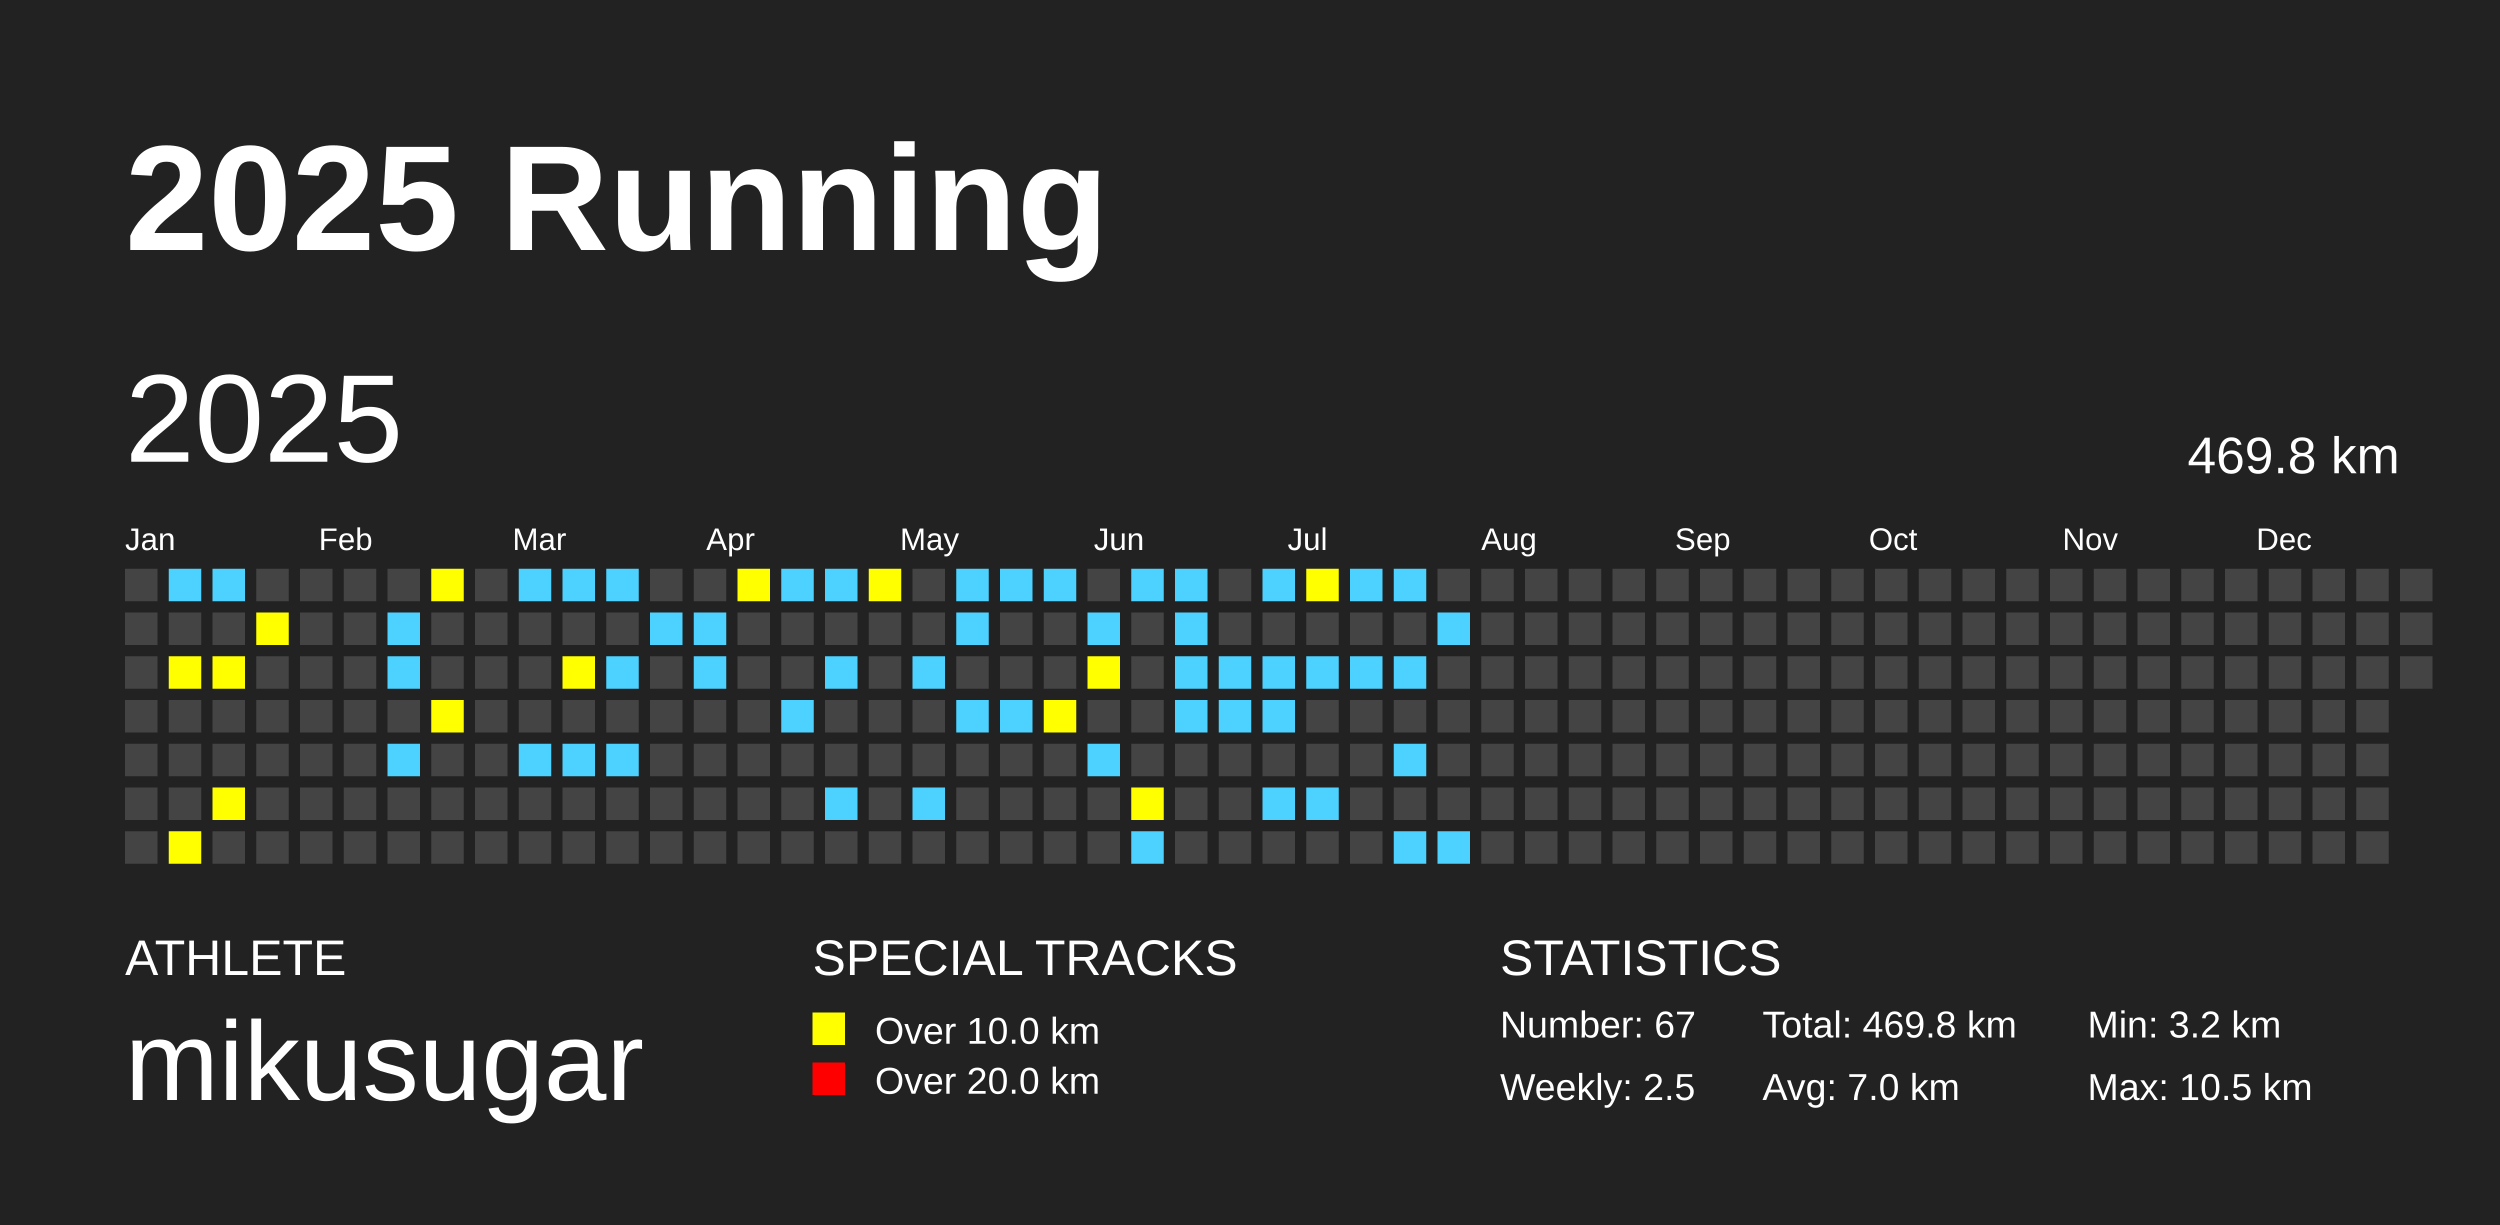
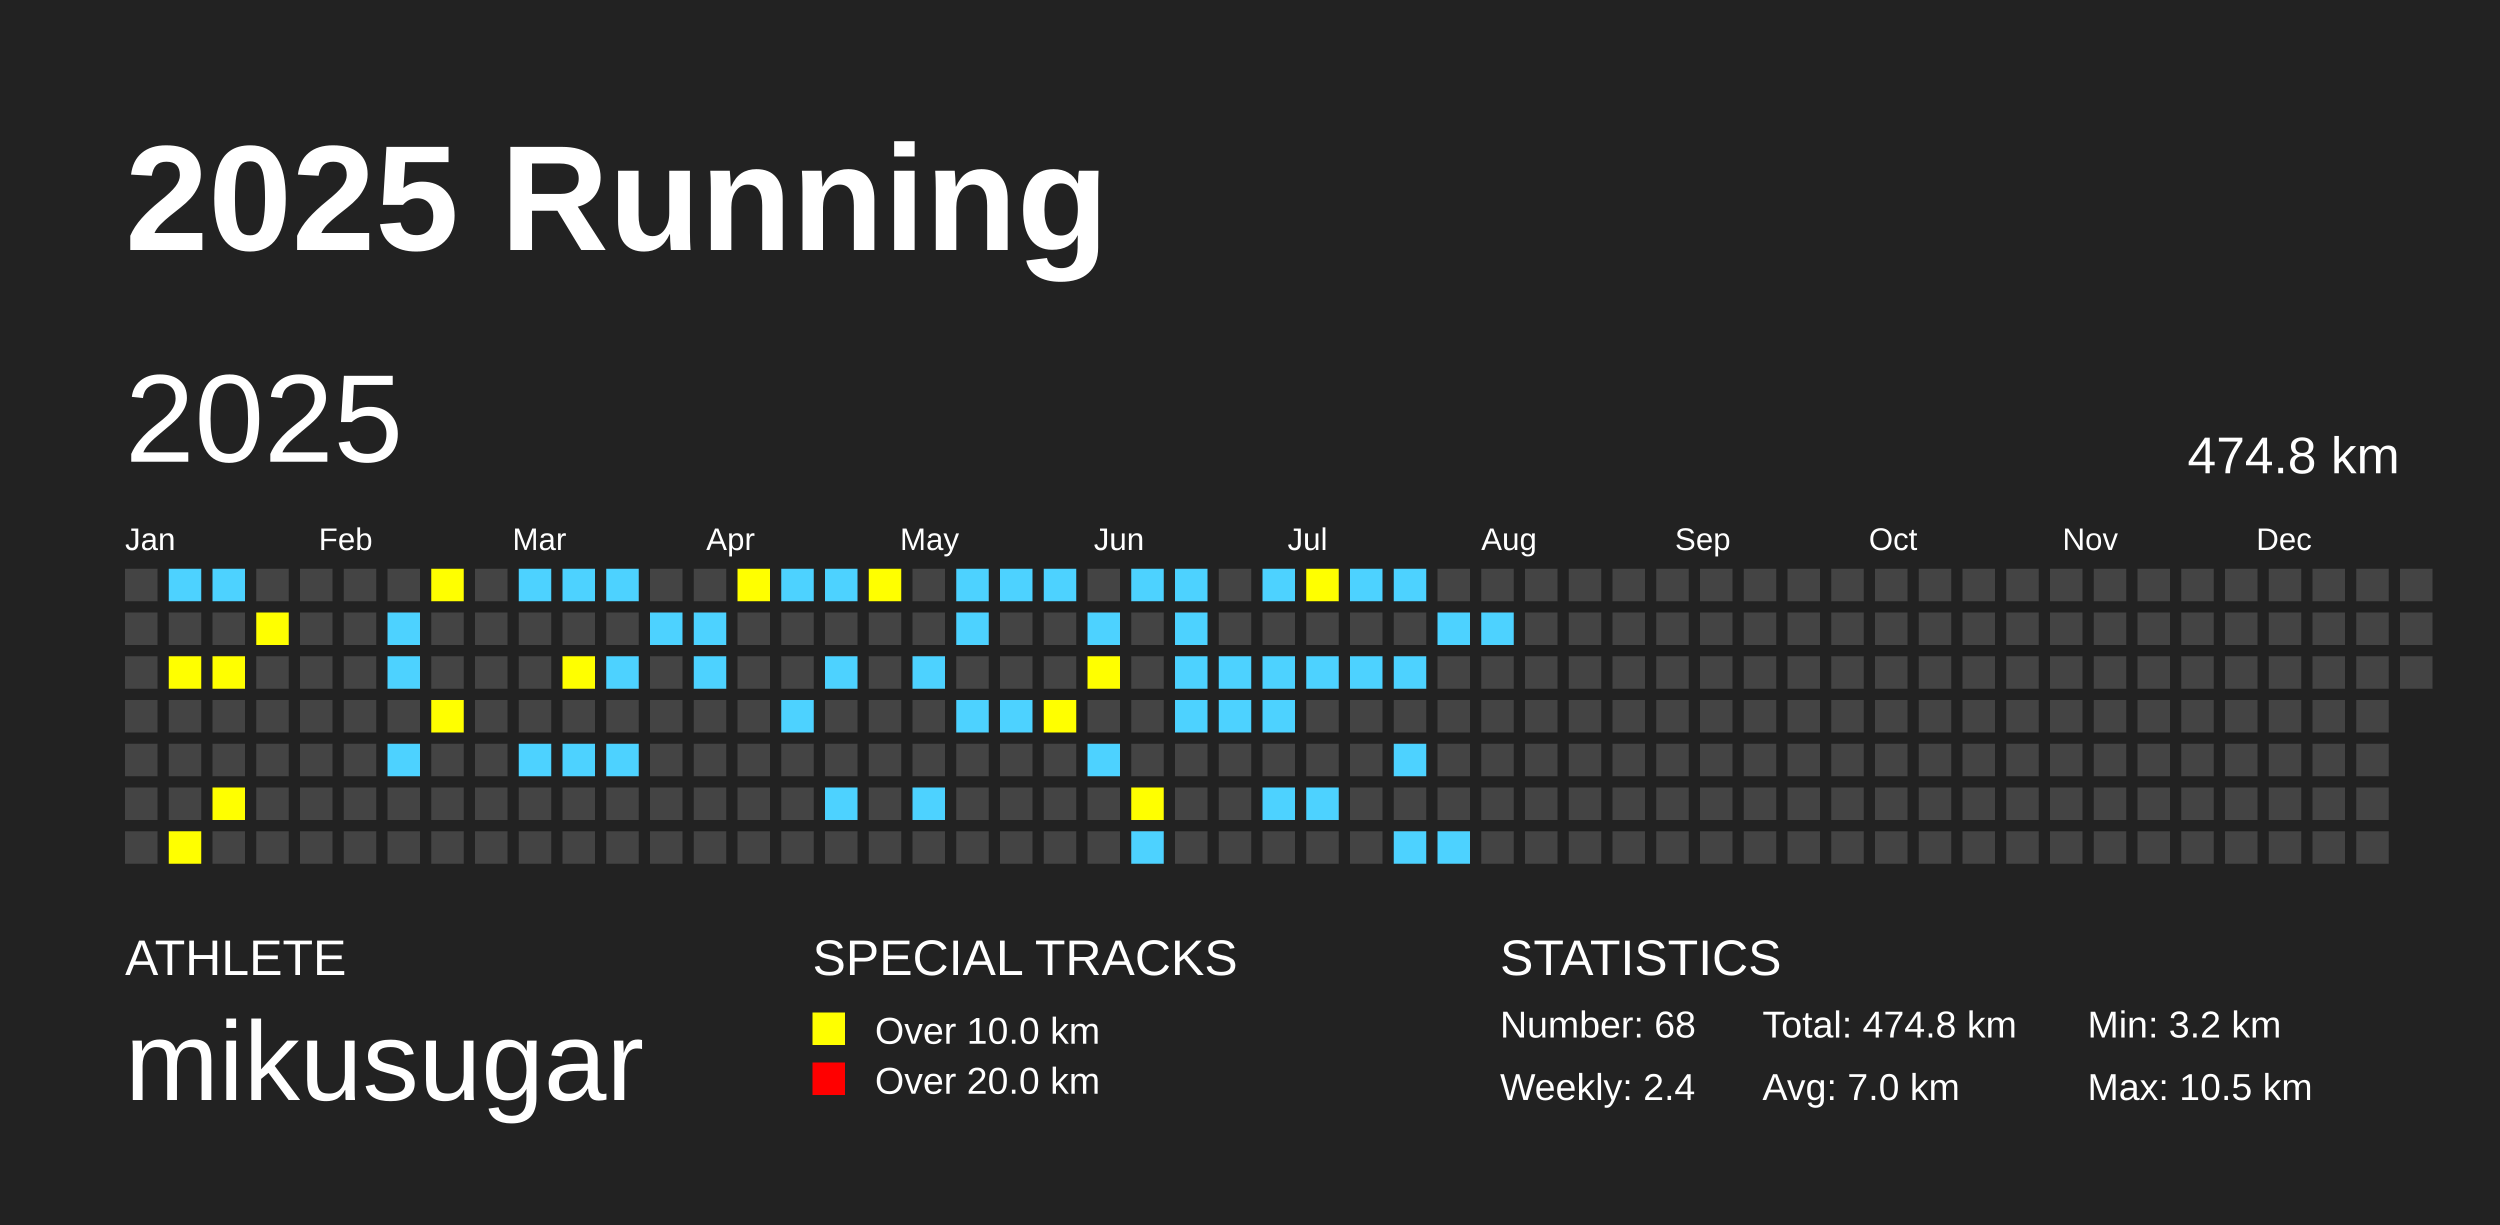
<svg xmlns="http://www.w3.org/2000/svg" baseProfile="full" height="98mm" version="1.1" viewBox="0,0,200,98" width="200mm">
  <defs />
  <rect fill="#222222" height="98" width="200" x="0" y="0" />
  <text fill="#FFFFFF" style="font-size:12px; font-family:Arial; font-weight:bold;" x="10" y="20">2025 Running</text>
  <text fill="#FFFFFF" style="font-size:4px; font-family:Arial" x="10" y="78">ATHLETE</text>
  <text fill="#FFFFFF" style="font-size:9px; font-family:Arial" x="10" y="88">mikusugar</text>
  <text fill="#FFFFFF" style="font-size:4px; font-family:Arial" x="65" y="78">SPECIAL TRACKS</text>
  <rect fill="yellow" height="2.6" width="2.6" x="65" y="81" />
  <text fill="#FFFFFF" style="font-size:3px; font-family:Arial" x="70" y="83.5">Over 10.0 km</text>
  <rect fill="red" height="2.6" width="2.6" x="65" y="85" />
  <text fill="#FFFFFF" style="font-size:3px; font-family:Arial" x="70" y="87.5">Over 20.0 km</text>
  <text fill="#FFFFFF" style="font-size:4px; font-family:Arial" x="120" y="78">STATISTICS</text>
-   <text fill="#FFFFFF" style="font-size:3px; font-family:Arial" x="120" y="83">Number: 67</text>
-   <text fill="#FFFFFF" style="font-size:3px; font-family:Arial" x="120" y="88">Weekly: 2.5</text>
-   <text fill="#FFFFFF" style="font-size:3px; font-family:Arial" x="141" y="83">Total: 469.8 km</text>
+   <text fill="#FFFFFF" style="font-size:3px; font-family:Arial" x="120" y="83">Number: 68</text>
+   <text fill="#FFFFFF" style="font-size:3px; font-family:Arial" x="120" y="88">Weekly: 2.4</text>
+   <text fill="#FFFFFF" style="font-size:3px; font-family:Arial" x="141" y="83">Total: 474.8 km</text>
  <text fill="#FFFFFF" style="font-size:3px; font-family:Arial" x="141" y="88">Avg: 7.0 km</text>
  <text fill="#FFFFFF" style="font-size:3px; font-family:Arial" x="167" y="83">Min: 3.2 km</text>
  <text fill="#FFFFFF" style="font-size:3px; font-family:Arial" x="167" y="88">Max: 10.5 km</text>
  <text dominant-baseline="hanging" fill="#FFFFFF" style="font-size:10.0px; font-family:Arial;" x="10" y="30">2025</text>
-   <text dominant-baseline="hanging" fill="#FFFFFF" style="font-size:4.125px; font-family:Arial;" x="175" y="35">469.8 km</text>
+   <text dominant-baseline="hanging" fill="#FFFFFF" style="font-size:4.125px; font-family:Arial;" x="175" y="35">474.8 km</text>
  <text fill="#FFFFFF" style="font-size:2.5px; font-family:Arial" x="10.0" y="44">Jan</text>
  <text fill="#FFFFFF" style="font-size:2.5px; font-family:Arial" x="25.5" y="44">Feb</text>
  <text fill="#FFFFFF" style="font-size:2.5px; font-family:Arial" x="41.0" y="44">Mar</text>
  <text fill="#FFFFFF" style="font-size:2.5px; font-family:Arial" x="56.5" y="44">Apr</text>
  <text fill="#FFFFFF" style="font-size:2.5px; font-family:Arial" x="72.0" y="44">May</text>
  <text fill="#FFFFFF" style="font-size:2.5px; font-family:Arial" x="87.5" y="44">Jun</text>
  <text fill="#FFFFFF" style="font-size:2.5px; font-family:Arial" x="103.0" y="44">Jul</text>
  <text fill="#FFFFFF" style="font-size:2.5px; font-family:Arial" x="118.5" y="44">Aug</text>
  <text fill="#FFFFFF" style="font-size:2.5px; font-family:Arial" x="134.0" y="44">Sep</text>
  <text fill="#FFFFFF" style="font-size:2.5px; font-family:Arial" x="149.5" y="44">Oct</text>
  <text fill="#FFFFFF" style="font-size:2.5px; font-family:Arial" x="165.0" y="44">Nov</text>
  <text fill="#FFFFFF" style="font-size:2.5px; font-family:Arial" x="180.5" y="44">Dec</text>
  <rect fill="#444444" height="2.6" width="2.6" x="10.0" y="45.5" />
  <rect fill="#444444" height="2.6" width="2.6" x="10.0" y="49.0" />
  <rect fill="#444444" height="2.6" width="2.6" x="10.0" y="52.5" />
  <rect fill="#444444" height="2.6" width="2.6" x="10.0" y="56.0" />
  <rect fill="#444444" height="2.6" width="2.6" x="10.0" y="59.5" />
  <rect fill="#444444" height="2.6" width="2.6" x="10.0" y="63.0" />
  <rect fill="#444444" height="2.6" width="2.6" x="10.0" y="66.5" />
  <rect fill="#4DD2FF" height="2.6" width="2.6" x="13.5" y="45.5" />
  <rect fill="#444444" height="2.6" width="2.6" x="13.5" y="49.0" />
  <rect fill="yellow" height="2.6" width="2.6" x="13.5" y="52.5" />
  <rect fill="#444444" height="2.6" width="2.6" x="13.5" y="56.0" />
  <rect fill="#444444" height="2.6" width="2.6" x="13.5" y="59.5" />
  <rect fill="#444444" height="2.6" width="2.6" x="13.5" y="63.0" />
  <rect fill="yellow" height="2.6" width="2.6" x="13.5" y="66.5" />
  <rect fill="#4DD2FF" height="2.6" width="2.6" x="17.0" y="45.5" />
  <rect fill="#444444" height="2.6" width="2.6" x="17.0" y="49.0" />
  <rect fill="yellow" height="2.6" width="2.6" x="17.0" y="52.5" />
  <rect fill="#444444" height="2.6" width="2.6" x="17.0" y="56.0" />
  <rect fill="#444444" height="2.6" width="2.6" x="17.0" y="59.5" />
  <rect fill="yellow" height="2.6" width="2.6" x="17.0" y="63.0" />
  <rect fill="#444444" height="2.6" width="2.6" x="17.0" y="66.5" />
  <rect fill="#444444" height="2.6" width="2.6" x="20.5" y="45.5" />
  <rect fill="yellow" height="2.6" width="2.6" x="20.5" y="49.0" />
  <rect fill="#444444" height="2.6" width="2.6" x="20.5" y="52.5" />
  <rect fill="#444444" height="2.6" width="2.6" x="20.5" y="56.0" />
  <rect fill="#444444" height="2.6" width="2.6" x="20.5" y="59.5" />
  <rect fill="#444444" height="2.6" width="2.6" x="20.5" y="63.0" />
  <rect fill="#444444" height="2.6" width="2.6" x="20.5" y="66.5" />
  <rect fill="#444444" height="2.6" width="2.6" x="24.0" y="45.5" />
  <rect fill="#444444" height="2.6" width="2.6" x="24.0" y="49.0" />
  <rect fill="#444444" height="2.6" width="2.6" x="24.0" y="52.5" />
  <rect fill="#444444" height="2.6" width="2.6" x="24.0" y="56.0" />
  <rect fill="#444444" height="2.6" width="2.6" x="24.0" y="59.5" />
  <rect fill="#444444" height="2.6" width="2.6" x="24.0" y="63.0" />
  <rect fill="#444444" height="2.6" width="2.6" x="24.0" y="66.5" />
  <rect fill="#444444" height="2.6" width="2.6" x="27.5" y="45.5" />
  <rect fill="#444444" height="2.6" width="2.6" x="27.5" y="49.0" />
  <rect fill="#444444" height="2.6" width="2.6" x="27.5" y="52.5" />
  <rect fill="#444444" height="2.6" width="2.6" x="27.5" y="56.0" />
  <rect fill="#444444" height="2.6" width="2.6" x="27.5" y="59.5" />
  <rect fill="#444444" height="2.6" width="2.6" x="27.5" y="63.0" />
  <rect fill="#444444" height="2.6" width="2.6" x="27.5" y="66.5" />
  <rect fill="#444444" height="2.6" width="2.6" x="31.0" y="45.5" />
  <rect fill="#4DD2FF" height="2.6" width="2.6" x="31.0" y="49.0" />
  <rect fill="#4DD2FF" height="2.6" width="2.6" x="31.0" y="52.5" />
  <rect fill="#444444" height="2.6" width="2.6" x="31.0" y="56.0" />
  <rect fill="#4DD2FF" height="2.6" width="2.6" x="31.0" y="59.5" />
  <rect fill="#444444" height="2.6" width="2.6" x="31.0" y="63.0" />
  <rect fill="#444444" height="2.6" width="2.6" x="31.0" y="66.5" />
  <rect fill="yellow" height="2.6" width="2.6" x="34.5" y="45.5" />
  <rect fill="#444444" height="2.6" width="2.6" x="34.5" y="49.0" />
  <rect fill="#444444" height="2.6" width="2.6" x="34.5" y="52.5" />
  <rect fill="yellow" height="2.6" width="2.6" x="34.5" y="56.0" />
  <rect fill="#444444" height="2.6" width="2.6" x="34.5" y="59.5" />
  <rect fill="#444444" height="2.6" width="2.6" x="34.5" y="63.0" />
  <rect fill="#444444" height="2.6" width="2.6" x="34.5" y="66.5" />
  <rect fill="#444444" height="2.6" width="2.6" x="38.0" y="45.5" />
  <rect fill="#444444" height="2.6" width="2.6" x="38.0" y="49.0" />
  <rect fill="#444444" height="2.6" width="2.6" x="38.0" y="52.5" />
  <rect fill="#444444" height="2.6" width="2.6" x="38.0" y="56.0" />
  <rect fill="#444444" height="2.6" width="2.6" x="38.0" y="59.5" />
  <rect fill="#444444" height="2.6" width="2.6" x="38.0" y="63.0" />
  <rect fill="#444444" height="2.6" width="2.6" x="38.0" y="66.5" />
  <rect fill="#4DD2FF" height="2.6" width="2.6" x="41.5" y="45.5" />
  <rect fill="#444444" height="2.6" width="2.6" x="41.5" y="49.0" />
  <rect fill="#444444" height="2.6" width="2.6" x="41.5" y="52.5" />
  <rect fill="#444444" height="2.6" width="2.6" x="41.5" y="56.0" />
  <rect fill="#4DD2FF" height="2.6" width="2.6" x="41.5" y="59.5" />
  <rect fill="#444444" height="2.6" width="2.6" x="41.5" y="63.0" />
  <rect fill="#444444" height="2.6" width="2.6" x="41.5" y="66.5" />
  <rect fill="#4DD2FF" height="2.6" width="2.6" x="45.0" y="45.5" />
  <rect fill="#444444" height="2.6" width="2.6" x="45.0" y="49.0" />
  <rect fill="yellow" height="2.6" width="2.6" x="45.0" y="52.5" />
  <rect fill="#444444" height="2.6" width="2.6" x="45.0" y="56.0" />
  <rect fill="#4DD2FF" height="2.6" width="2.6" x="45.0" y="59.5" />
  <rect fill="#444444" height="2.6" width="2.6" x="45.0" y="63.0" />
  <rect fill="#444444" height="2.6" width="2.6" x="45.0" y="66.5" />
  <rect fill="#4DD2FF" height="2.6" width="2.6" x="48.5" y="45.5" />
  <rect fill="#444444" height="2.6" width="2.6" x="48.5" y="49.0" />
  <rect fill="#4DD2FF" height="2.6" width="2.6" x="48.5" y="52.5" />
  <rect fill="#444444" height="2.6" width="2.6" x="48.5" y="56.0" />
  <rect fill="#4DD2FF" height="2.6" width="2.6" x="48.5" y="59.5" />
  <rect fill="#444444" height="2.6" width="2.6" x="48.5" y="63.0" />
  <rect fill="#444444" height="2.6" width="2.6" x="48.5" y="66.5" />
  <rect fill="#444444" height="2.6" width="2.6" x="52.0" y="45.5" />
  <rect fill="#4DD2FF" height="2.6" width="2.6" x="52.0" y="49.0" />
  <rect fill="#444444" height="2.6" width="2.6" x="52.0" y="52.5" />
  <rect fill="#444444" height="2.6" width="2.6" x="52.0" y="56.0" />
  <rect fill="#444444" height="2.6" width="2.6" x="52.0" y="59.5" />
  <rect fill="#444444" height="2.6" width="2.6" x="52.0" y="63.0" />
  <rect fill="#444444" height="2.6" width="2.6" x="52.0" y="66.5" />
  <rect fill="#444444" height="2.6" width="2.6" x="55.5" y="45.5" />
  <rect fill="#4DD2FF" height="2.6" width="2.6" x="55.5" y="49.0" />
  <rect fill="#4DD2FF" height="2.6" width="2.6" x="55.5" y="52.5" />
  <rect fill="#444444" height="2.6" width="2.6" x="55.5" y="56.0" />
  <rect fill="#444444" height="2.6" width="2.6" x="55.5" y="59.5" />
  <rect fill="#444444" height="2.6" width="2.6" x="55.5" y="63.0" />
  <rect fill="#444444" height="2.6" width="2.6" x="55.5" y="66.5" />
  <rect fill="yellow" height="2.6" width="2.6" x="59.0" y="45.5" />
  <rect fill="#444444" height="2.6" width="2.6" x="59.0" y="49.0" />
  <rect fill="#444444" height="2.6" width="2.6" x="59.0" y="52.5" />
  <rect fill="#444444" height="2.6" width="2.6" x="59.0" y="56.0" />
  <rect fill="#444444" height="2.6" width="2.6" x="59.0" y="59.5" />
  <rect fill="#444444" height="2.6" width="2.6" x="59.0" y="63.0" />
  <rect fill="#444444" height="2.6" width="2.6" x="59.0" y="66.5" />
  <rect fill="#4DD2FF" height="2.6" width="2.6" x="62.5" y="45.5" />
  <rect fill="#444444" height="2.6" width="2.6" x="62.5" y="49.0" />
  <rect fill="#444444" height="2.6" width="2.6" x="62.5" y="52.5" />
  <rect fill="#4DD2FF" height="2.6" width="2.6" x="62.5" y="56.0" />
  <rect fill="#444444" height="2.6" width="2.6" x="62.5" y="59.5" />
  <rect fill="#444444" height="2.6" width="2.6" x="62.5" y="63.0" />
  <rect fill="#444444" height="2.6" width="2.6" x="62.5" y="66.5" />
  <rect fill="#4DD2FF" height="2.6" width="2.6" x="66.0" y="45.5" />
  <rect fill="#444444" height="2.6" width="2.6" x="66.0" y="49.0" />
  <rect fill="#4DD2FF" height="2.6" width="2.6" x="66.0" y="52.5" />
  <rect fill="#444444" height="2.6" width="2.6" x="66.0" y="56.0" />
  <rect fill="#444444" height="2.6" width="2.6" x="66.0" y="59.5" />
  <rect fill="#4DD2FF" height="2.6" width="2.6" x="66.0" y="63.0" />
  <rect fill="#444444" height="2.6" width="2.6" x="66.0" y="66.5" />
  <rect fill="yellow" height="2.6" width="2.6" x="69.5" y="45.5" />
  <rect fill="#444444" height="2.6" width="2.6" x="69.5" y="49.0" />
  <rect fill="#444444" height="2.6" width="2.6" x="69.5" y="52.5" />
  <rect fill="#444444" height="2.6" width="2.6" x="69.5" y="56.0" />
  <rect fill="#444444" height="2.6" width="2.6" x="69.5" y="59.5" />
  <rect fill="#444444" height="2.6" width="2.6" x="69.5" y="63.0" />
  <rect fill="#444444" height="2.6" width="2.6" x="69.5" y="66.5" />
  <rect fill="#444444" height="2.6" width="2.6" x="73.0" y="45.5" />
  <rect fill="#444444" height="2.6" width="2.6" x="73.0" y="49.0" />
  <rect fill="#4DD2FF" height="2.6" width="2.6" x="73.0" y="52.5" />
  <rect fill="#444444" height="2.6" width="2.6" x="73.0" y="56.0" />
  <rect fill="#444444" height="2.6" width="2.6" x="73.0" y="59.5" />
  <rect fill="#4DD2FF" height="2.6" width="2.6" x="73.0" y="63.0" />
  <rect fill="#444444" height="2.6" width="2.6" x="73.0" y="66.5" />
  <rect fill="#4DD2FF" height="2.6" width="2.6" x="76.5" y="45.5" />
  <rect fill="#4DD2FF" height="2.6" width="2.6" x="76.5" y="49.0" />
  <rect fill="#444444" height="2.6" width="2.6" x="76.5" y="52.5" />
  <rect fill="#4DD2FF" height="2.6" width="2.6" x="76.5" y="56.0" />
  <rect fill="#444444" height="2.6" width="2.6" x="76.5" y="59.5" />
  <rect fill="#444444" height="2.6" width="2.6" x="76.5" y="63.0" />
  <rect fill="#444444" height="2.6" width="2.6" x="76.5" y="66.5" />
  <rect fill="#4DD2FF" height="2.6" width="2.6" x="80.0" y="45.5" />
  <rect fill="#444444" height="2.6" width="2.6" x="80.0" y="49.0" />
  <rect fill="#444444" height="2.6" width="2.6" x="80.0" y="52.5" />
  <rect fill="#4DD2FF" height="2.6" width="2.6" x="80.0" y="56.0" />
  <rect fill="#444444" height="2.6" width="2.6" x="80.0" y="59.5" />
  <rect fill="#444444" height="2.6" width="2.6" x="80.0" y="63.0" />
  <rect fill="#444444" height="2.6" width="2.6" x="80.0" y="66.5" />
  <rect fill="#4DD2FF" height="2.6" width="2.6" x="83.5" y="45.5" />
  <rect fill="#444444" height="2.6" width="2.6" x="83.5" y="49.0" />
  <rect fill="#444444" height="2.6" width="2.6" x="83.5" y="52.5" />
  <rect fill="yellow" height="2.6" width="2.6" x="83.5" y="56.0" />
  <rect fill="#444444" height="2.6" width="2.6" x="83.5" y="59.5" />
  <rect fill="#444444" height="2.6" width="2.6" x="83.5" y="63.0" />
  <rect fill="#444444" height="2.6" width="2.6" x="83.5" y="66.5" />
  <rect fill="#444444" height="2.6" width="2.6" x="87.0" y="45.5" />
  <rect fill="#4DD2FF" height="2.6" width="2.6" x="87.0" y="49.0" />
  <rect fill="yellow" height="2.6" width="2.6" x="87.0" y="52.5" />
  <rect fill="#444444" height="2.6" width="2.6" x="87.0" y="56.0" />
  <rect fill="#4DD2FF" height="2.6" width="2.6" x="87.0" y="59.5" />
  <rect fill="#444444" height="2.6" width="2.6" x="87.0" y="63.0" />
  <rect fill="#444444" height="2.6" width="2.6" x="87.0" y="66.5" />
  <rect fill="#4DD2FF" height="2.6" width="2.6" x="90.5" y="45.5" />
  <rect fill="#444444" height="2.6" width="2.6" x="90.5" y="49.0" />
  <rect fill="#444444" height="2.6" width="2.6" x="90.5" y="52.5" />
  <rect fill="#444444" height="2.6" width="2.6" x="90.5" y="56.0" />
  <rect fill="#444444" height="2.6" width="2.6" x="90.5" y="59.5" />
  <rect fill="yellow" height="2.6" width="2.6" x="90.5" y="63.0" />
  <rect fill="#4DD2FF" height="2.6" width="2.6" x="90.5" y="66.5" />
  <rect fill="#4DD2FF" height="2.6" width="2.6" x="94.0" y="45.5" />
  <rect fill="#4DD2FF" height="2.6" width="2.6" x="94.0" y="49.0" />
  <rect fill="#4DD2FF" height="2.6" width="2.6" x="94.0" y="52.5" />
  <rect fill="#4DD2FF" height="2.6" width="2.6" x="94.0" y="56.0" />
  <rect fill="#444444" height="2.6" width="2.6" x="94.0" y="59.5" />
  <rect fill="#444444" height="2.6" width="2.6" x="94.0" y="63.0" />
  <rect fill="#444444" height="2.6" width="2.6" x="94.0" y="66.5" />
  <rect fill="#444444" height="2.6" width="2.6" x="97.5" y="45.5" />
  <rect fill="#444444" height="2.6" width="2.6" x="97.5" y="49.0" />
  <rect fill="#4DD2FF" height="2.6" width="2.6" x="97.5" y="52.5" />
  <rect fill="#4DD2FF" height="2.6" width="2.6" x="97.5" y="56.0" />
  <rect fill="#444444" height="2.6" width="2.6" x="97.5" y="59.5" />
  <rect fill="#444444" height="2.6" width="2.6" x="97.5" y="63.0" />
  <rect fill="#444444" height="2.6" width="2.6" x="97.5" y="66.5" />
  <rect fill="#4DD2FF" height="2.6" width="2.6" x="101.0" y="45.5" />
  <rect fill="#444444" height="2.6" width="2.6" x="101.0" y="49.0" />
  <rect fill="#4DD2FF" height="2.6" width="2.6" x="101.0" y="52.5" />
  <rect fill="#4DD2FF" height="2.6" width="2.6" x="101.0" y="56.0" />
  <rect fill="#444444" height="2.6" width="2.6" x="101.0" y="59.5" />
  <rect fill="#4DD2FF" height="2.6" width="2.6" x="101.0" y="63.0" />
  <rect fill="#444444" height="2.6" width="2.6" x="101.0" y="66.5" />
  <rect fill="yellow" height="2.6" width="2.6" x="104.5" y="45.5" />
  <rect fill="#444444" height="2.6" width="2.6" x="104.5" y="49.0" />
  <rect fill="#4DD2FF" height="2.6" width="2.6" x="104.5" y="52.5" />
  <rect fill="#444444" height="2.6" width="2.6" x="104.5" y="56.0" />
  <rect fill="#444444" height="2.6" width="2.6" x="104.5" y="59.5" />
  <rect fill="#4DD2FF" height="2.6" width="2.6" x="104.5" y="63.0" />
  <rect fill="#444444" height="2.6" width="2.6" x="104.5" y="66.5" />
  <rect fill="#4DD2FF" height="2.6" width="2.6" x="108.0" y="45.5" />
  <rect fill="#444444" height="2.6" width="2.6" x="108.0" y="49.0" />
  <rect fill="#4DD2FF" height="2.6" width="2.6" x="108.0" y="52.5" />
  <rect fill="#444444" height="2.6" width="2.6" x="108.0" y="56.0" />
  <rect fill="#444444" height="2.6" width="2.6" x="108.0" y="59.5" />
  <rect fill="#444444" height="2.6" width="2.6" x="108.0" y="63.0" />
  <rect fill="#444444" height="2.6" width="2.6" x="108.0" y="66.5" />
  <rect fill="#4DD2FF" height="2.6" width="2.6" x="111.5" y="45.5" />
  <rect fill="#444444" height="2.6" width="2.6" x="111.5" y="49.0" />
  <rect fill="#4DD2FF" height="2.6" width="2.6" x="111.5" y="52.5" />
  <rect fill="#444444" height="2.6" width="2.6" x="111.5" y="56.0" />
  <rect fill="#4DD2FF" height="2.6" width="2.6" x="111.5" y="59.5" />
  <rect fill="#444444" height="2.6" width="2.6" x="111.5" y="63.0" />
  <rect fill="#4DD2FF" height="2.6" width="2.6" x="111.5" y="66.5" />
  <rect fill="#444444" height="2.6" width="2.6" x="115.0" y="45.5" />
  <rect fill="#4DD2FF" height="2.6" width="2.6" x="115.0" y="49.0" />
  <rect fill="#444444" height="2.6" width="2.6" x="115.0" y="52.5" />
  <rect fill="#444444" height="2.6" width="2.6" x="115.0" y="56.0" />
  <rect fill="#444444" height="2.6" width="2.6" x="115.0" y="59.5" />
  <rect fill="#444444" height="2.6" width="2.6" x="115.0" y="63.0" />
  <rect fill="#4DD2FF" height="2.6" width="2.6" x="115.0" y="66.5" />
  <rect fill="#444444" height="2.6" width="2.6" x="118.5" y="45.5" />
-   <rect fill="#444444" height="2.6" width="2.6" x="118.5" y="49.0" />
+   <rect fill="#4DD2FF" height="2.6" width="2.6" x="118.5" y="49.0" />
  <rect fill="#444444" height="2.6" width="2.6" x="118.5" y="52.5" />
  <rect fill="#444444" height="2.6" width="2.6" x="118.5" y="56.0" />
  <rect fill="#444444" height="2.6" width="2.6" x="118.5" y="59.5" />
  <rect fill="#444444" height="2.6" width="2.6" x="118.5" y="63.0" />
  <rect fill="#444444" height="2.6" width="2.6" x="118.5" y="66.5" />
  <rect fill="#444444" height="2.6" width="2.6" x="122.0" y="45.5" />
  <rect fill="#444444" height="2.6" width="2.6" x="122.0" y="49.0" />
  <rect fill="#444444" height="2.6" width="2.6" x="122.0" y="52.5" />
  <rect fill="#444444" height="2.6" width="2.6" x="122.0" y="56.0" />
  <rect fill="#444444" height="2.6" width="2.6" x="122.0" y="59.5" />
  <rect fill="#444444" height="2.6" width="2.6" x="122.0" y="63.0" />
  <rect fill="#444444" height="2.6" width="2.6" x="122.0" y="66.5" />
  <rect fill="#444444" height="2.6" width="2.6" x="125.5" y="45.5" />
  <rect fill="#444444" height="2.6" width="2.6" x="125.5" y="49.0" />
  <rect fill="#444444" height="2.6" width="2.6" x="125.5" y="52.5" />
  <rect fill="#444444" height="2.6" width="2.6" x="125.5" y="56.0" />
  <rect fill="#444444" height="2.6" width="2.6" x="125.5" y="59.5" />
  <rect fill="#444444" height="2.6" width="2.6" x="125.5" y="63.0" />
  <rect fill="#444444" height="2.6" width="2.6" x="125.5" y="66.5" />
  <rect fill="#444444" height="2.6" width="2.6" x="129.0" y="45.5" />
  <rect fill="#444444" height="2.6" width="2.6" x="129.0" y="49.0" />
  <rect fill="#444444" height="2.6" width="2.6" x="129.0" y="52.5" />
  <rect fill="#444444" height="2.6" width="2.6" x="129.0" y="56.0" />
  <rect fill="#444444" height="2.6" width="2.6" x="129.0" y="59.5" />
  <rect fill="#444444" height="2.6" width="2.6" x="129.0" y="63.0" />
  <rect fill="#444444" height="2.6" width="2.6" x="129.0" y="66.5" />
  <rect fill="#444444" height="2.6" width="2.6" x="132.5" y="45.5" />
  <rect fill="#444444" height="2.6" width="2.6" x="132.5" y="49.0" />
  <rect fill="#444444" height="2.6" width="2.6" x="132.5" y="52.5" />
  <rect fill="#444444" height="2.6" width="2.6" x="132.5" y="56.0" />
  <rect fill="#444444" height="2.6" width="2.6" x="132.5" y="59.5" />
  <rect fill="#444444" height="2.6" width="2.6" x="132.5" y="63.0" />
  <rect fill="#444444" height="2.6" width="2.6" x="132.5" y="66.5" />
  <rect fill="#444444" height="2.6" width="2.6" x="136.0" y="45.5" />
  <rect fill="#444444" height="2.6" width="2.6" x="136.0" y="49.0" />
  <rect fill="#444444" height="2.6" width="2.6" x="136.0" y="52.5" />
  <rect fill="#444444" height="2.6" width="2.6" x="136.0" y="56.0" />
  <rect fill="#444444" height="2.6" width="2.6" x="136.0" y="59.5" />
  <rect fill="#444444" height="2.6" width="2.6" x="136.0" y="63.0" />
  <rect fill="#444444" height="2.6" width="2.6" x="136.0" y="66.5" />
  <rect fill="#444444" height="2.6" width="2.6" x="139.5" y="45.5" />
  <rect fill="#444444" height="2.6" width="2.6" x="139.5" y="49.0" />
  <rect fill="#444444" height="2.6" width="2.6" x="139.5" y="52.5" />
  <rect fill="#444444" height="2.6" width="2.6" x="139.5" y="56.0" />
  <rect fill="#444444" height="2.6" width="2.6" x="139.5" y="59.5" />
  <rect fill="#444444" height="2.6" width="2.6" x="139.5" y="63.0" />
  <rect fill="#444444" height="2.6" width="2.6" x="139.5" y="66.5" />
  <rect fill="#444444" height="2.6" width="2.6" x="143.0" y="45.5" />
  <rect fill="#444444" height="2.6" width="2.6" x="143.0" y="49.0" />
  <rect fill="#444444" height="2.6" width="2.6" x="143.0" y="52.5" />
  <rect fill="#444444" height="2.6" width="2.6" x="143.0" y="56.0" />
  <rect fill="#444444" height="2.6" width="2.6" x="143.0" y="59.5" />
  <rect fill="#444444" height="2.6" width="2.6" x="143.0" y="63.0" />
  <rect fill="#444444" height="2.6" width="2.6" x="143.0" y="66.5" />
  <rect fill="#444444" height="2.6" width="2.6" x="146.5" y="45.5" />
  <rect fill="#444444" height="2.6" width="2.6" x="146.5" y="49.0" />
  <rect fill="#444444" height="2.6" width="2.6" x="146.5" y="52.5" />
  <rect fill="#444444" height="2.6" width="2.6" x="146.5" y="56.0" />
  <rect fill="#444444" height="2.6" width="2.6" x="146.5" y="59.5" />
  <rect fill="#444444" height="2.6" width="2.6" x="146.5" y="63.0" />
  <rect fill="#444444" height="2.6" width="2.6" x="146.5" y="66.5" />
  <rect fill="#444444" height="2.6" width="2.6" x="150.0" y="45.5" />
  <rect fill="#444444" height="2.6" width="2.6" x="150.0" y="49.0" />
  <rect fill="#444444" height="2.6" width="2.6" x="150.0" y="52.5" />
  <rect fill="#444444" height="2.6" width="2.6" x="150.0" y="56.0" />
  <rect fill="#444444" height="2.6" width="2.6" x="150.0" y="59.5" />
  <rect fill="#444444" height="2.6" width="2.6" x="150.0" y="63.0" />
  <rect fill="#444444" height="2.6" width="2.6" x="150.0" y="66.5" />
  <rect fill="#444444" height="2.6" width="2.6" x="153.5" y="45.5" />
  <rect fill="#444444" height="2.6" width="2.6" x="153.5" y="49.0" />
  <rect fill="#444444" height="2.6" width="2.6" x="153.5" y="52.5" />
  <rect fill="#444444" height="2.6" width="2.6" x="153.5" y="56.0" />
  <rect fill="#444444" height="2.6" width="2.6" x="153.5" y="59.5" />
  <rect fill="#444444" height="2.6" width="2.6" x="153.5" y="63.0" />
  <rect fill="#444444" height="2.6" width="2.6" x="153.5" y="66.5" />
  <rect fill="#444444" height="2.6" width="2.6" x="157.0" y="45.5" />
  <rect fill="#444444" height="2.6" width="2.6" x="157.0" y="49.0" />
  <rect fill="#444444" height="2.6" width="2.6" x="157.0" y="52.5" />
  <rect fill="#444444" height="2.6" width="2.6" x="157.0" y="56.0" />
  <rect fill="#444444" height="2.6" width="2.6" x="157.0" y="59.5" />
  <rect fill="#444444" height="2.6" width="2.6" x="157.0" y="63.0" />
  <rect fill="#444444" height="2.6" width="2.6" x="157.0" y="66.5" />
  <rect fill="#444444" height="2.6" width="2.6" x="160.5" y="45.5" />
  <rect fill="#444444" height="2.6" width="2.6" x="160.5" y="49.0" />
  <rect fill="#444444" height="2.6" width="2.6" x="160.5" y="52.5" />
  <rect fill="#444444" height="2.6" width="2.6" x="160.5" y="56.0" />
  <rect fill="#444444" height="2.6" width="2.6" x="160.5" y="59.5" />
  <rect fill="#444444" height="2.6" width="2.6" x="160.5" y="63.0" />
  <rect fill="#444444" height="2.6" width="2.6" x="160.5" y="66.5" />
  <rect fill="#444444" height="2.6" width="2.6" x="164.0" y="45.5" />
  <rect fill="#444444" height="2.6" width="2.6" x="164.0" y="49.0" />
  <rect fill="#444444" height="2.6" width="2.6" x="164.0" y="52.5" />
  <rect fill="#444444" height="2.6" width="2.6" x="164.0" y="56.0" />
  <rect fill="#444444" height="2.6" width="2.6" x="164.0" y="59.5" />
  <rect fill="#444444" height="2.6" width="2.6" x="164.0" y="63.0" />
  <rect fill="#444444" height="2.6" width="2.6" x="164.0" y="66.5" />
  <rect fill="#444444" height="2.6" width="2.6" x="167.5" y="45.5" />
  <rect fill="#444444" height="2.6" width="2.6" x="167.5" y="49.0" />
  <rect fill="#444444" height="2.6" width="2.6" x="167.5" y="52.5" />
  <rect fill="#444444" height="2.6" width="2.6" x="167.5" y="56.0" />
  <rect fill="#444444" height="2.6" width="2.6" x="167.5" y="59.5" />
  <rect fill="#444444" height="2.6" width="2.6" x="167.5" y="63.0" />
  <rect fill="#444444" height="2.6" width="2.6" x="167.5" y="66.5" />
  <rect fill="#444444" height="2.6" width="2.6" x="171.0" y="45.5" />
  <rect fill="#444444" height="2.6" width="2.6" x="171.0" y="49.0" />
  <rect fill="#444444" height="2.6" width="2.6" x="171.0" y="52.5" />
  <rect fill="#444444" height="2.6" width="2.6" x="171.0" y="56.0" />
  <rect fill="#444444" height="2.6" width="2.6" x="171.0" y="59.5" />
  <rect fill="#444444" height="2.6" width="2.6" x="171.0" y="63.0" />
  <rect fill="#444444" height="2.6" width="2.6" x="171.0" y="66.5" />
  <rect fill="#444444" height="2.6" width="2.6" x="174.5" y="45.5" />
  <rect fill="#444444" height="2.6" width="2.6" x="174.5" y="49.0" />
  <rect fill="#444444" height="2.6" width="2.6" x="174.5" y="52.5" />
  <rect fill="#444444" height="2.6" width="2.6" x="174.5" y="56.0" />
  <rect fill="#444444" height="2.6" width="2.6" x="174.5" y="59.5" />
  <rect fill="#444444" height="2.6" width="2.6" x="174.5" y="63.0" />
  <rect fill="#444444" height="2.6" width="2.6" x="174.5" y="66.5" />
  <rect fill="#444444" height="2.6" width="2.6" x="178.0" y="45.5" />
  <rect fill="#444444" height="2.6" width="2.6" x="178.0" y="49.0" />
  <rect fill="#444444" height="2.6" width="2.6" x="178.0" y="52.5" />
  <rect fill="#444444" height="2.6" width="2.6" x="178.0" y="56.0" />
  <rect fill="#444444" height="2.6" width="2.6" x="178.0" y="59.5" />
  <rect fill="#444444" height="2.6" width="2.6" x="178.0" y="63.0" />
  <rect fill="#444444" height="2.6" width="2.6" x="178.0" y="66.5" />
  <rect fill="#444444" height="2.6" width="2.6" x="181.5" y="45.5" />
  <rect fill="#444444" height="2.6" width="2.6" x="181.5" y="49.0" />
  <rect fill="#444444" height="2.6" width="2.6" x="181.5" y="52.5" />
  <rect fill="#444444" height="2.6" width="2.6" x="181.5" y="56.0" />
  <rect fill="#444444" height="2.6" width="2.6" x="181.5" y="59.5" />
  <rect fill="#444444" height="2.6" width="2.6" x="181.5" y="63.0" />
  <rect fill="#444444" height="2.6" width="2.6" x="181.5" y="66.5" />
  <rect fill="#444444" height="2.6" width="2.6" x="185.0" y="45.5" />
  <rect fill="#444444" height="2.6" width="2.6" x="185.0" y="49.0" />
  <rect fill="#444444" height="2.6" width="2.6" x="185.0" y="52.5" />
  <rect fill="#444444" height="2.6" width="2.6" x="185.0" y="56.0" />
  <rect fill="#444444" height="2.6" width="2.6" x="185.0" y="59.5" />
  <rect fill="#444444" height="2.6" width="2.6" x="185.0" y="63.0" />
  <rect fill="#444444" height="2.6" width="2.6" x="185.0" y="66.5" />
  <rect fill="#444444" height="2.6" width="2.6" x="188.5" y="45.5" />
  <rect fill="#444444" height="2.6" width="2.6" x="188.5" y="49.0" />
  <rect fill="#444444" height="2.6" width="2.6" x="188.5" y="52.5" />
  <rect fill="#444444" height="2.6" width="2.6" x="188.5" y="56.0" />
  <rect fill="#444444" height="2.6" width="2.6" x="188.5" y="59.5" />
  <rect fill="#444444" height="2.6" width="2.6" x="188.5" y="63.0" />
  <rect fill="#444444" height="2.6" width="2.6" x="188.5" y="66.5" />
  <rect fill="#444444" height="2.6" width="2.6" x="192.0" y="45.5" />
  <rect fill="#444444" height="2.6" width="2.6" x="192.0" y="49.0" />
  <rect fill="#444444" height="2.6" width="2.6" x="192.0" y="52.5" />
</svg>
